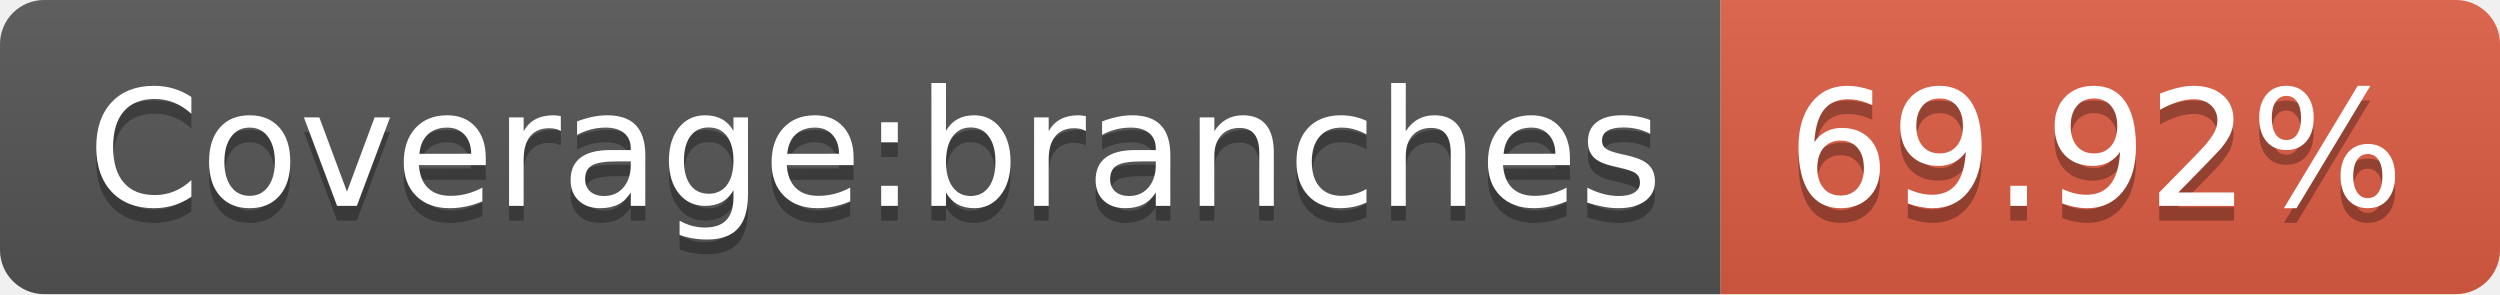
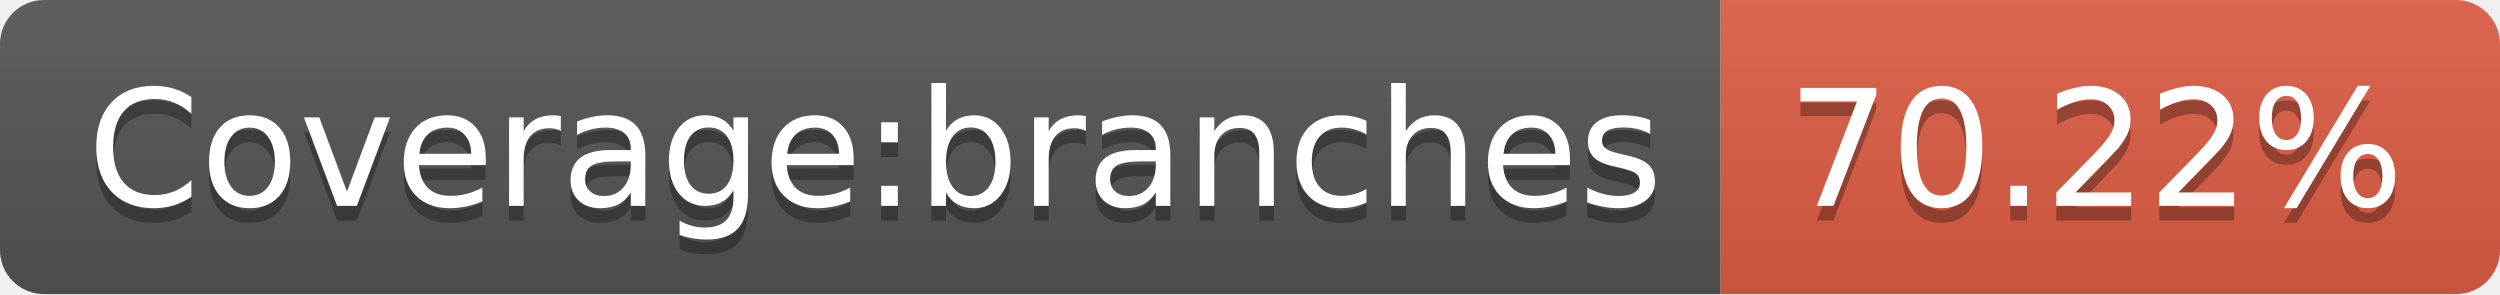
<svg xmlns="http://www.w3.org/2000/svg" width="170" height="20">
  <linearGradient id="s" x2="0" y2="100%">
    <stop offset="0" stop-color="#bbb" stop-opacity=".1" />
    <stop offset="1" stop-opacity=".1" />
  </linearGradient>
  <clipPath id="r">
    <rect width="170" height="20" rx="3" fill="#fff" />
  </clipPath>
  <g clip-path="url(#r)">
    <rect width="117" height="20" fill="#555" />
    <rect x="117" width="53" height="20" fill="#e05d44" />
    <rect width="170" height="20" fill="url(#s)" />
  </g>
  <g fill="#fff" text-anchor="middle" font-family="Verdana,Geneva,DejaVu Sans,sans-serif" text-rendering="geometricPrecision" font-size="110">
    <text x="595" y="150" fill="#010101" fill-opacity=".3" transform="scale(.1)" textLength="1070">Coverage:branches</text>
    <text x="595" y="140" transform="scale(.1)" textLength="1070">Coverage:branches</text>
-     <text x="1425" y="150" fill="#010101" fill-opacity=".3" transform="scale(.1)" textLength="430">69.92%</text>
-     <text x="1425" y="140" transform="scale(.1)" textLength="430">69.92%</text>
+     <text x="1425" y="150" fill="#010101" fill-opacity=".3" transform="scale(.1)" textLength="430">70.22%</text>
+     <text x="1425" y="140" transform="scale(.1)" textLength="430">70.22%</text>
  </g>
</svg>
